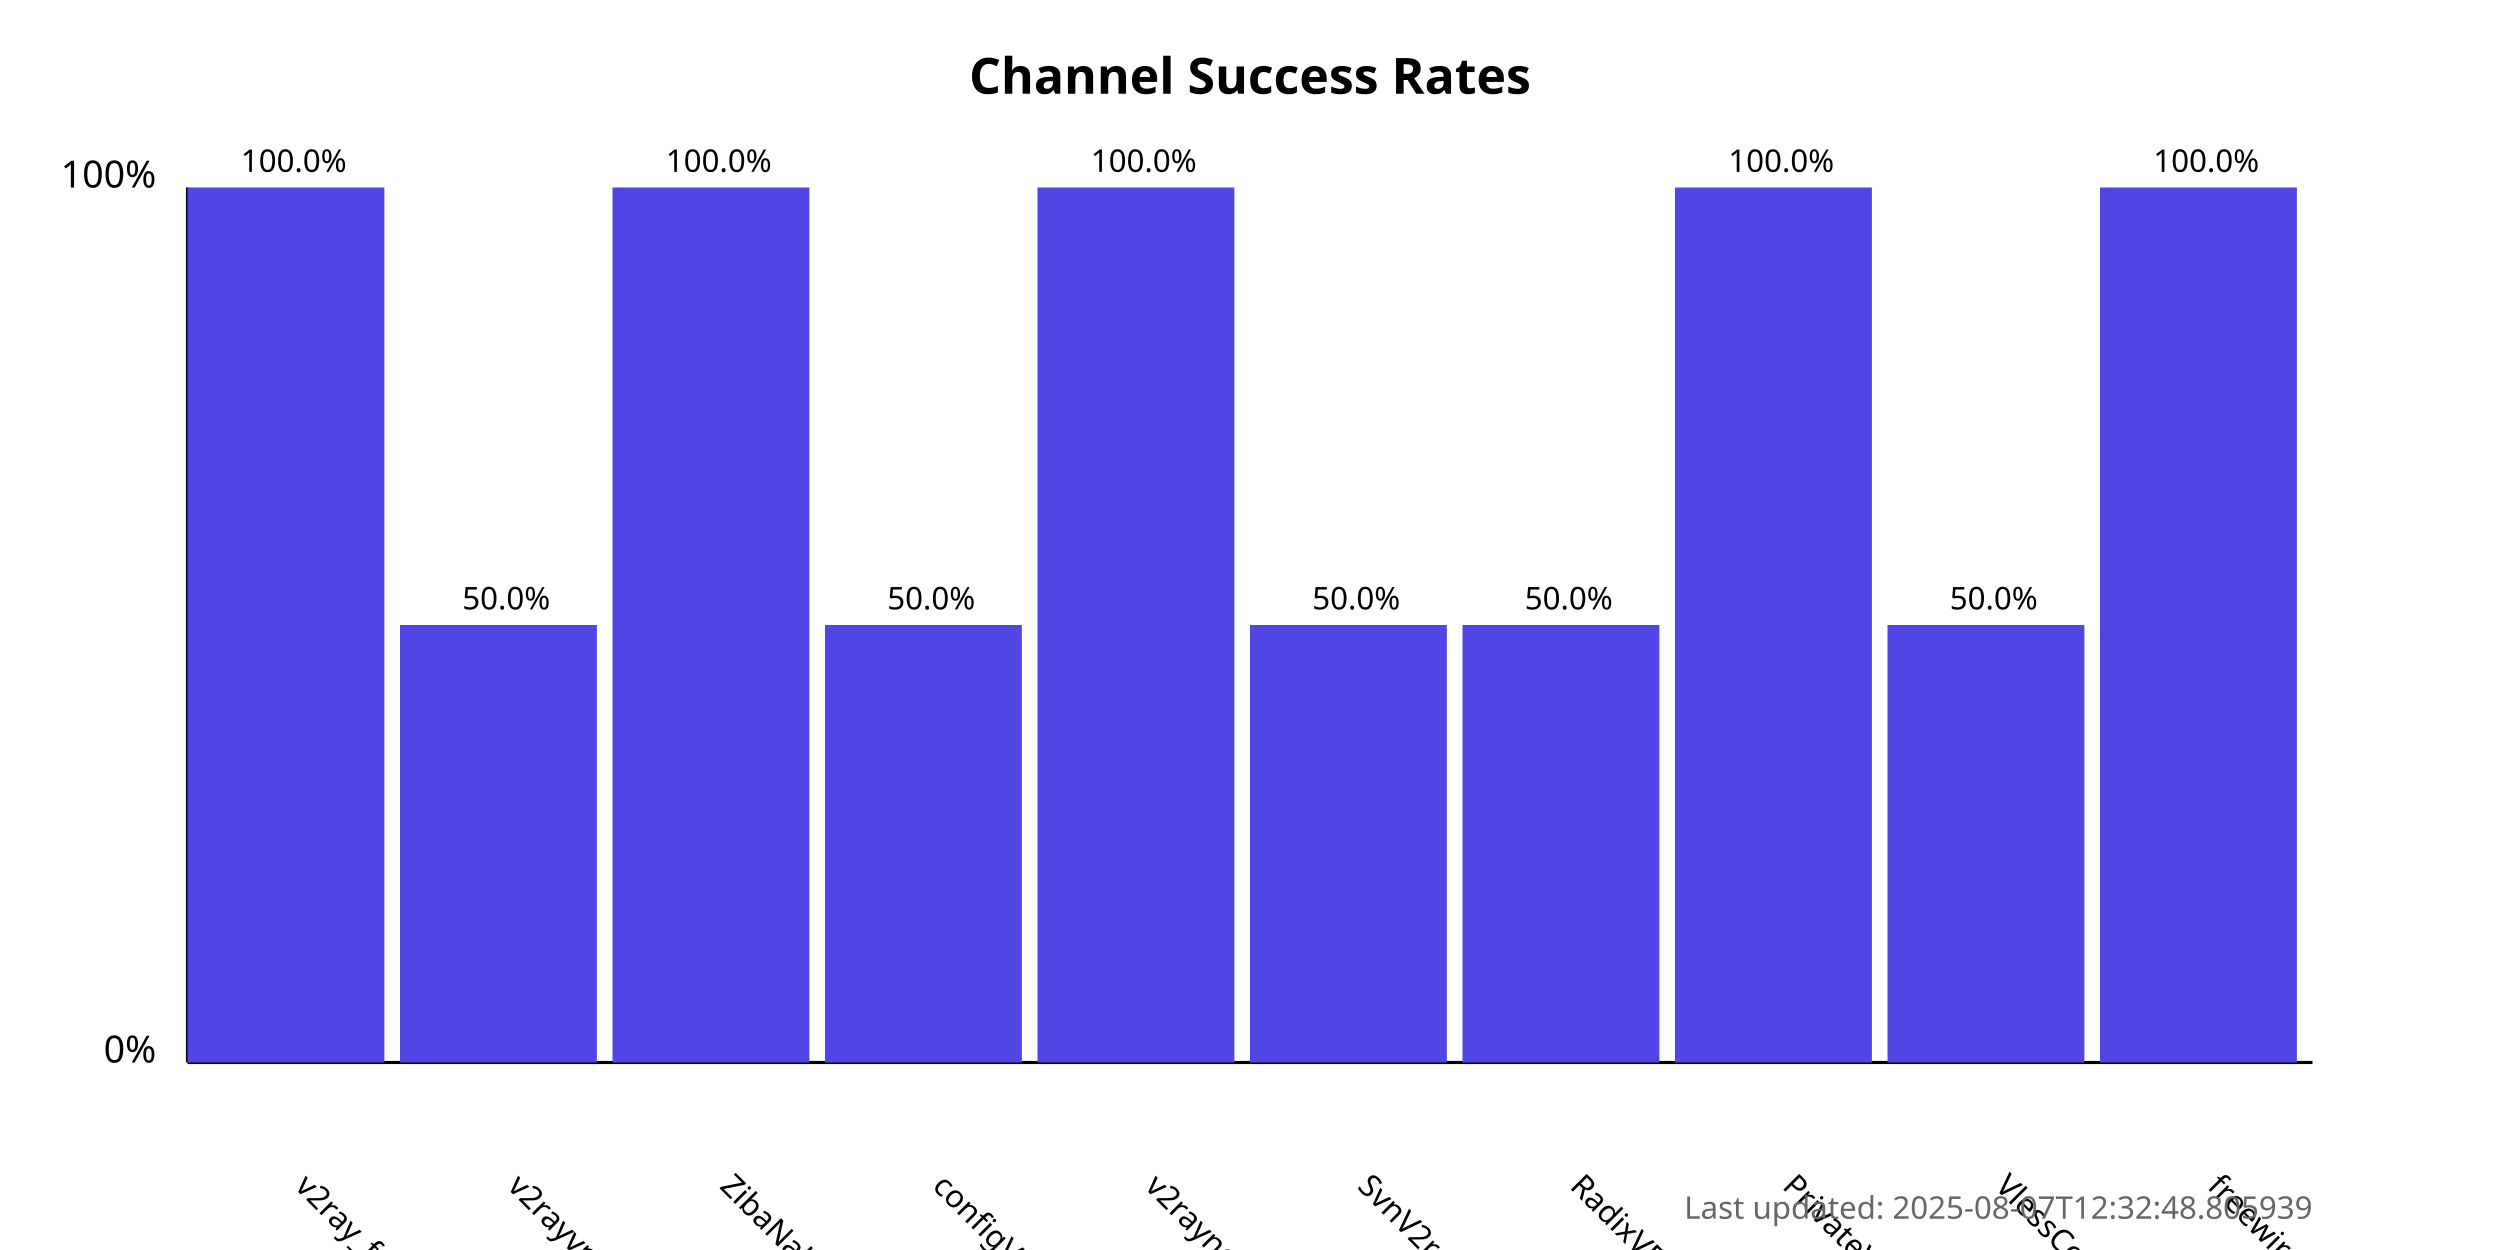
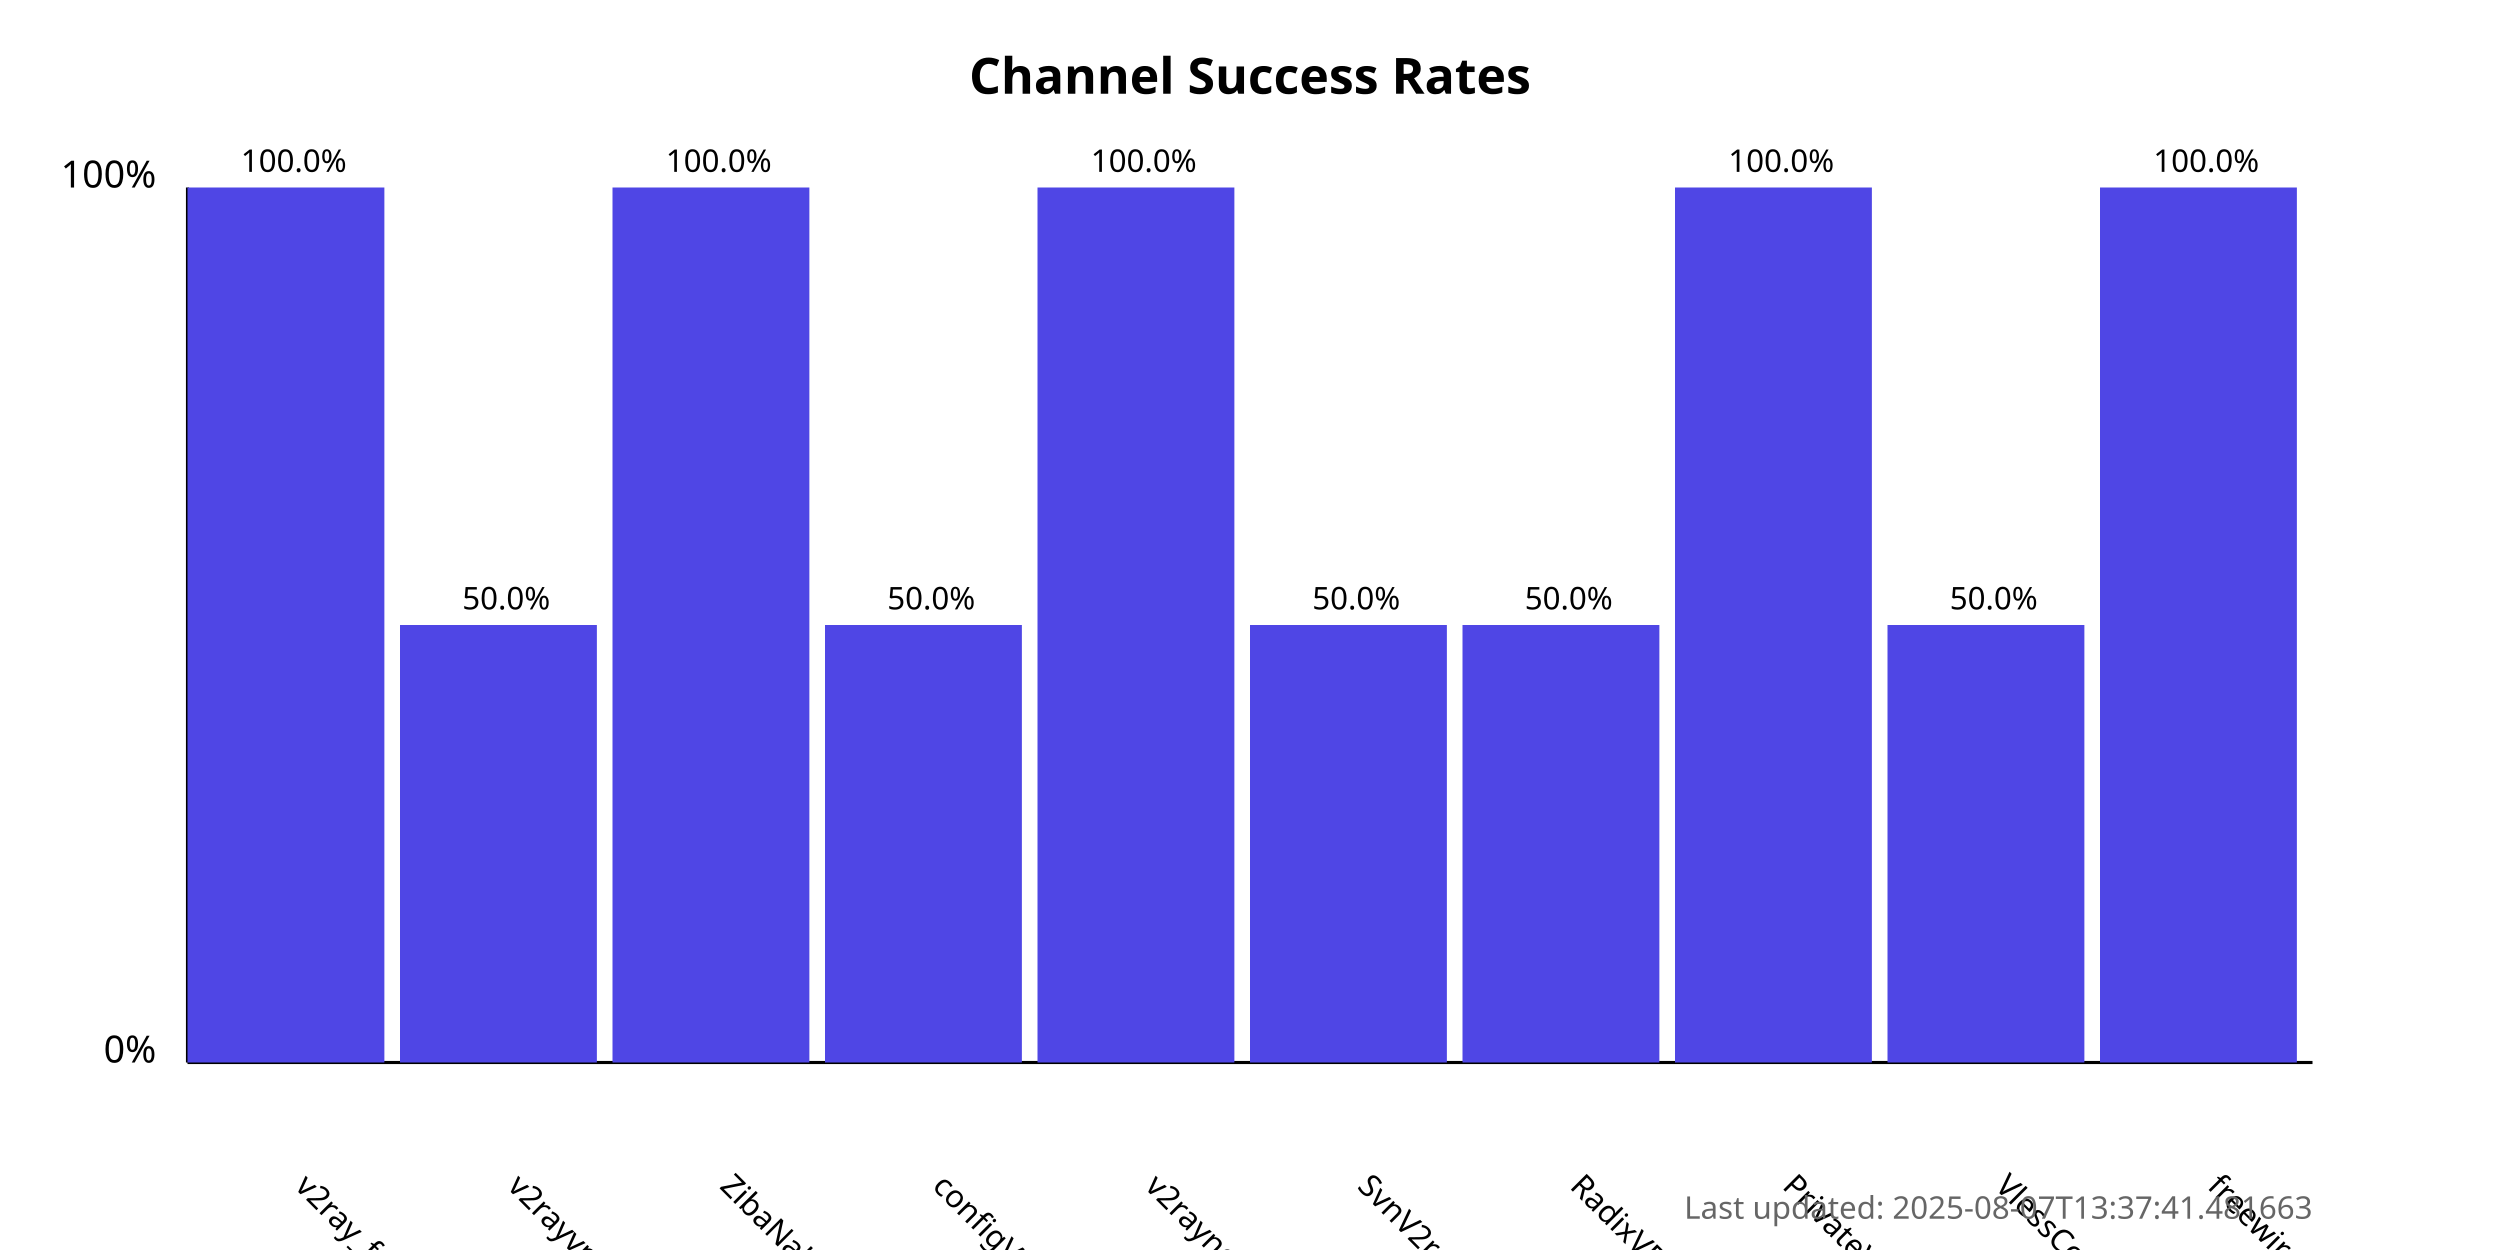
<svg xmlns="http://www.w3.org/2000/svg" width="800" height="400">
  <style>
            .chart-title { font: bold 16px sans-serif; }
            .axis-label { font: 12px sans-serif; }
            .tick-label { font: 10px sans-serif; }
            .bar { fill: #4f46e5; }
            .bar:hover { fill: #6366f1; }
            .timestamp { font: 10px sans-serif; fill: #666; }
        </style>
  <text x="400.0" y="30" text-anchor="middle" class="chart-title">
            Channel Success Rates
        </text>
  <line x1="60" y1="340" x2="60" y2="60" stroke="black" stroke-width="1" />
  <line x1="60" y1="340" x2="740" y2="340" stroke="black" stroke-width="1" />
  <text x="50" y="340" text-anchor="end" class="axis-label">0%</text>
  <text x="50" y="60" text-anchor="end" class="axis-label">100%</text>
  <g>
    <rect x="60" y="60.0" width="63.0" height="280.0" class="bar" />
    <text x="94.0" y="380" transform="rotate(45, 94.0, 380)" text-anchor="start" class="tick-label">
                v2ray_free_conf
            </text>
    <text x="94.0" y="55.0" text-anchor="middle" class="tick-label">
                100.0%
            </text>
  </g>
  <g>
    <rect x="128.0" y="200.0" width="63.0" height="140.0" class="bar" />
    <text x="162.0" y="380" transform="rotate(45, 162.0, 380)" text-anchor="start" class="tick-label">
                v2rayvpno
            </text>
    <text x="162.0" y="195.0" text-anchor="middle" class="tick-label">
                50.0%
            </text>
  </g>
  <g>
    <rect x="196.0" y="60.0" width="63.0" height="280.0" class="bar" />
    <text x="230.0" y="380" transform="rotate(45, 230.0, 380)" text-anchor="start" class="tick-label">
                ZibaNabz
            </text>
    <text x="230.0" y="55.0" text-anchor="middle" class="tick-label">
                100.0%
            </text>
  </g>
  <g>
    <rect x="264.0" y="200.0" width="63.0" height="140.0" class="bar" />
    <text x="298.0" y="380" transform="rotate(45, 298.0, 380)" text-anchor="start" class="tick-label">
                configV2rayForFree
            </text>
    <text x="298.0" y="195.0" text-anchor="middle" class="tick-label">
                50.0%
            </text>
  </g>
  <g>
    <rect x="332.0" y="60.0" width="63.0" height="280.0" class="bar" />
    <text x="366.0" y="380" transform="rotate(45, 366.0, 380)" text-anchor="start" class="tick-label">
                v2rayngvpn
            </text>
    <text x="366.0" y="55.0" text-anchor="middle" class="tick-label">
                100.0%
            </text>
  </g>
  <g>
    <rect x="400.0" y="200.0" width="63.0" height="140.0" class="bar" />
    <text x="434.0" y="380" transform="rotate(45, 434.0, 380)" text-anchor="start" class="tick-label">
                SvnV2ray
            </text>
    <text x="434.0" y="195.0" text-anchor="middle" class="tick-label">
                50.0%
            </text>
  </g>
  <g>
    <rect x="468.0" y="200.0" width="63.0" height="140.0" class="bar" />
    <text x="502.0" y="380" transform="rotate(45, 502.0, 380)" text-anchor="start" class="tick-label">
                RadixVPN
            </text>
    <text x="502.0" y="195.0" text-anchor="middle" class="tick-label">
                50.0%
            </text>
  </g>
  <g>
    <rect x="536.0" y="60.0" width="63.0" height="280.0" class="bar" />
    <text x="570.0" y="380" transform="rotate(45, 570.0, 380)" text-anchor="start" class="tick-label">
                PrivateVPNs
            </text>
    <text x="570.0" y="55.0" text-anchor="middle" class="tick-label">
                100.0%
            </text>
  </g>
  <g>
    <rect x="604.0" y="200.0" width="63.0" height="140.0" class="bar" />
    <text x="638.0" y="380" transform="rotate(45, 638.0, 380)" text-anchor="start" class="tick-label">
                VlessConfig
            </text>
    <text x="638.0" y="195.0" text-anchor="middle" class="tick-label">
                50.0%
            </text>
  </g>
  <g>
    <rect x="672.0" y="60.0" width="63.0" height="280.0" class="bar" />
    <text x="706.0" y="380" transform="rotate(45, 706.0, 380)" text-anchor="start" class="tick-label">
                freewireguard
            </text>
    <text x="706.0" y="55.0" text-anchor="middle" class="tick-label">
                100.0%
            </text>
  </g>
  <text x="740" y="390" text-anchor="end" class="timestamp">
-             Last updated: 2025-08-07T12:32:48.805939
+             Last updated: 2025-08-07T13:37:41.481663
        </text>
</svg>
